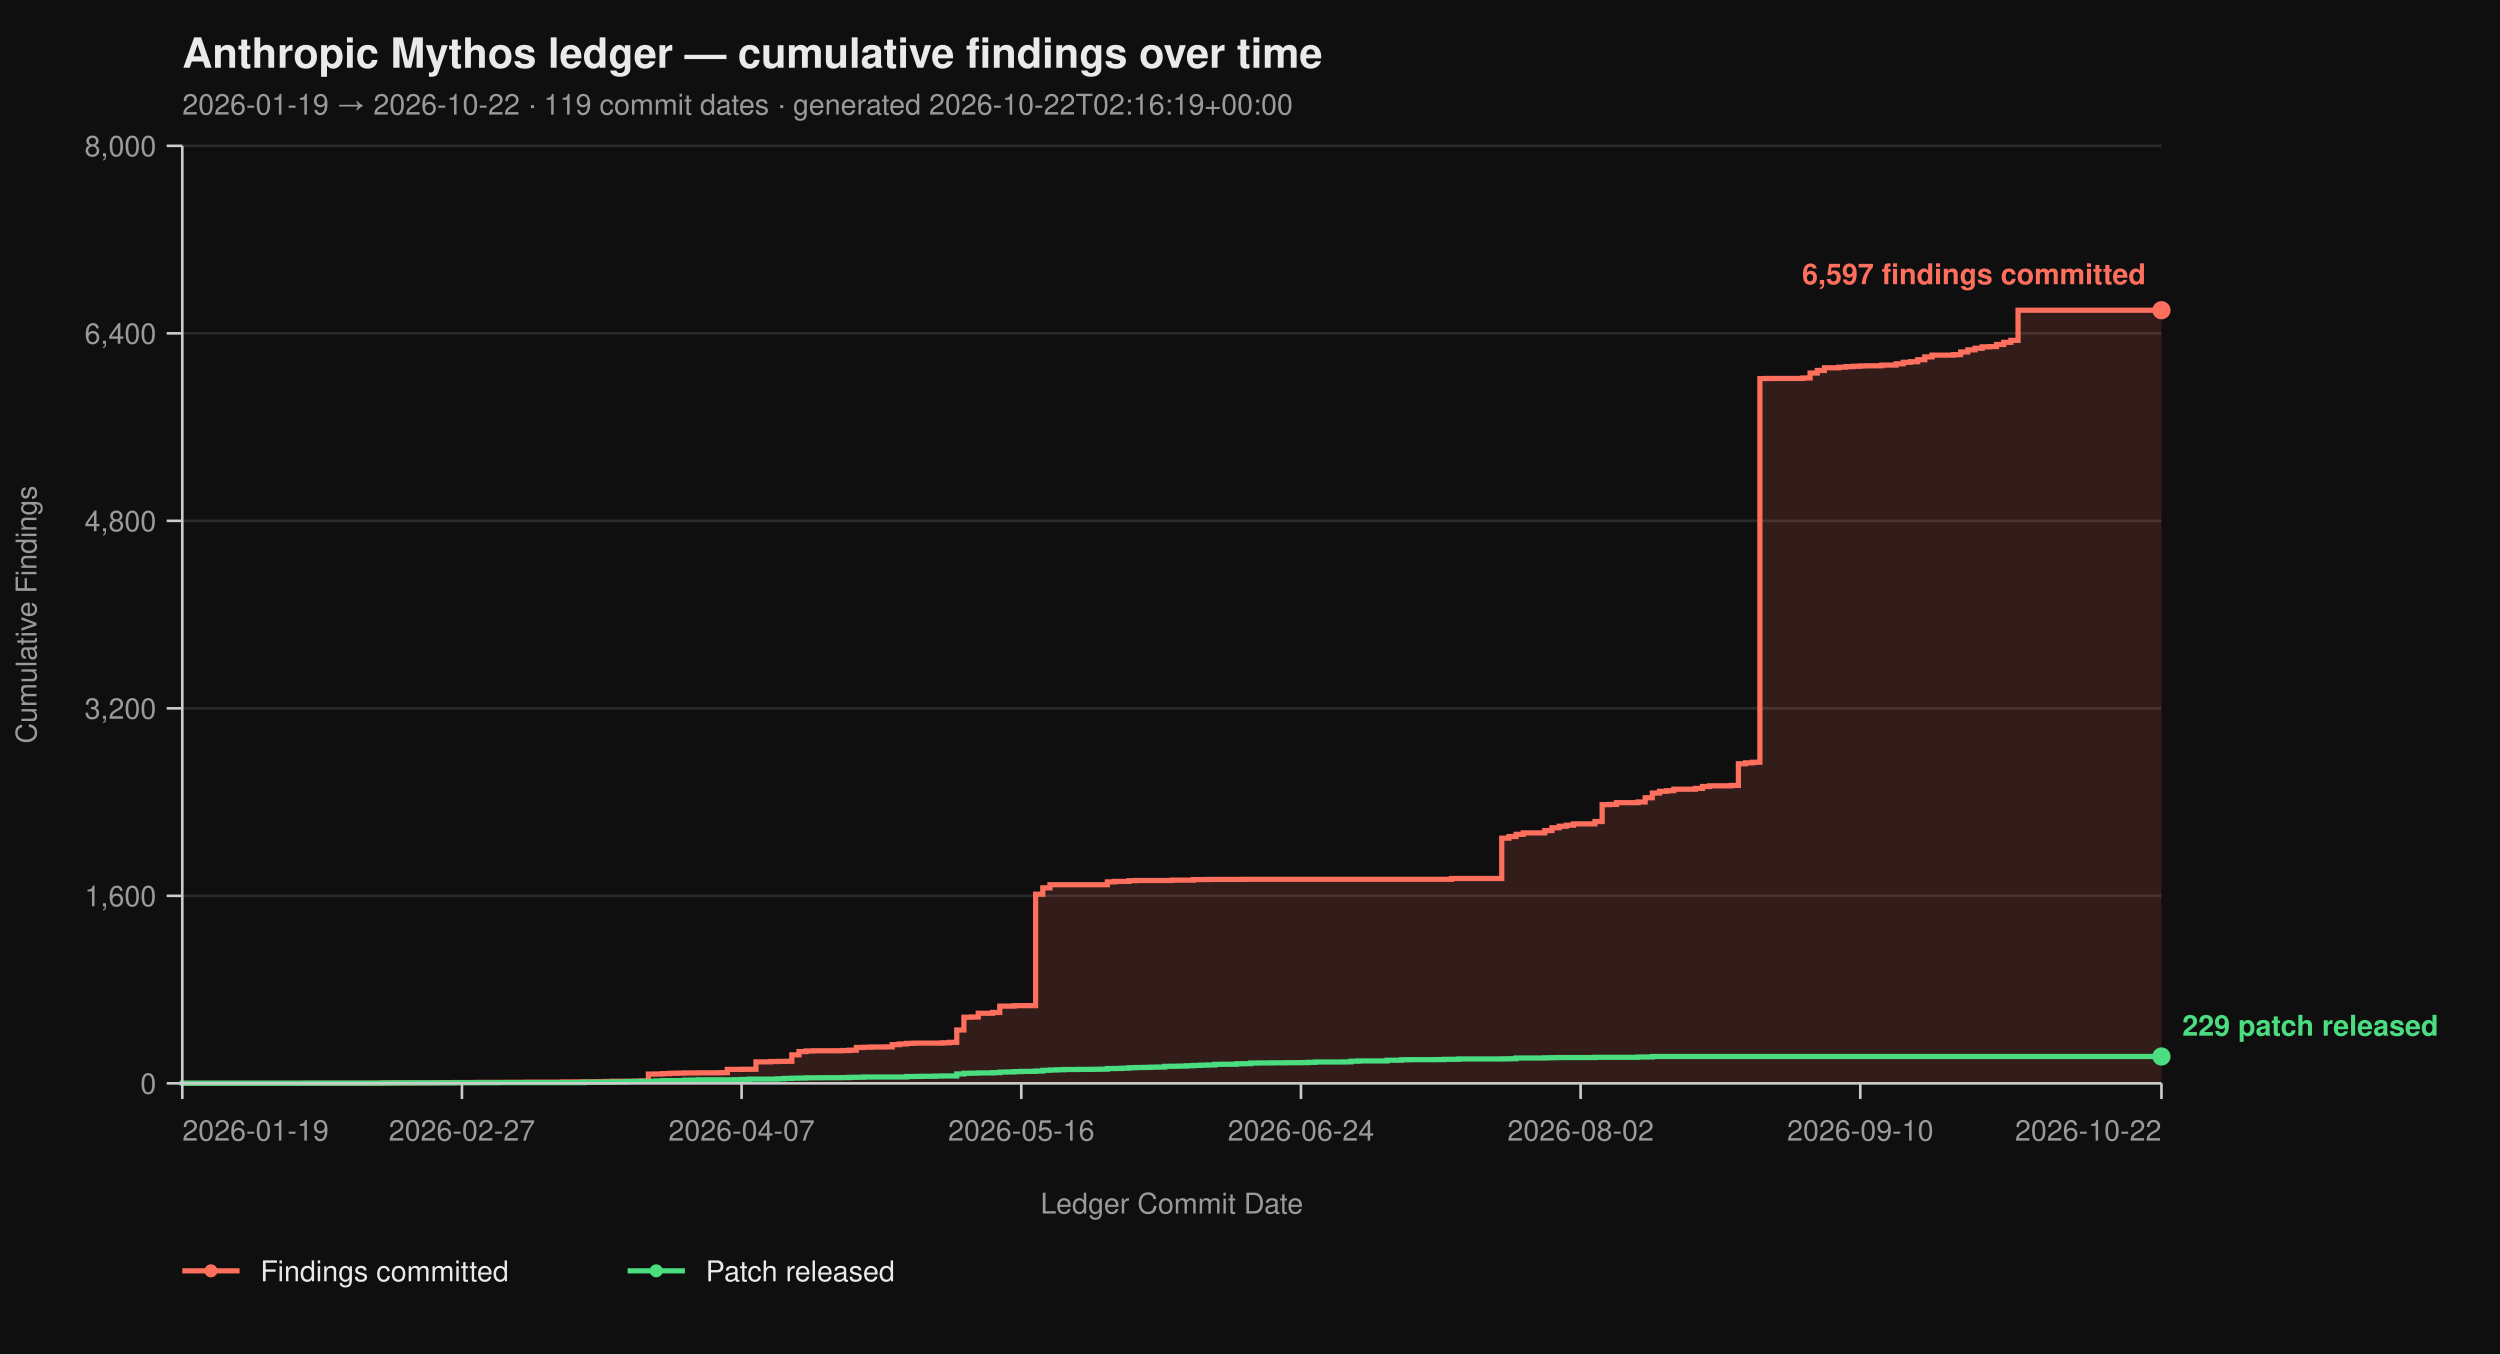
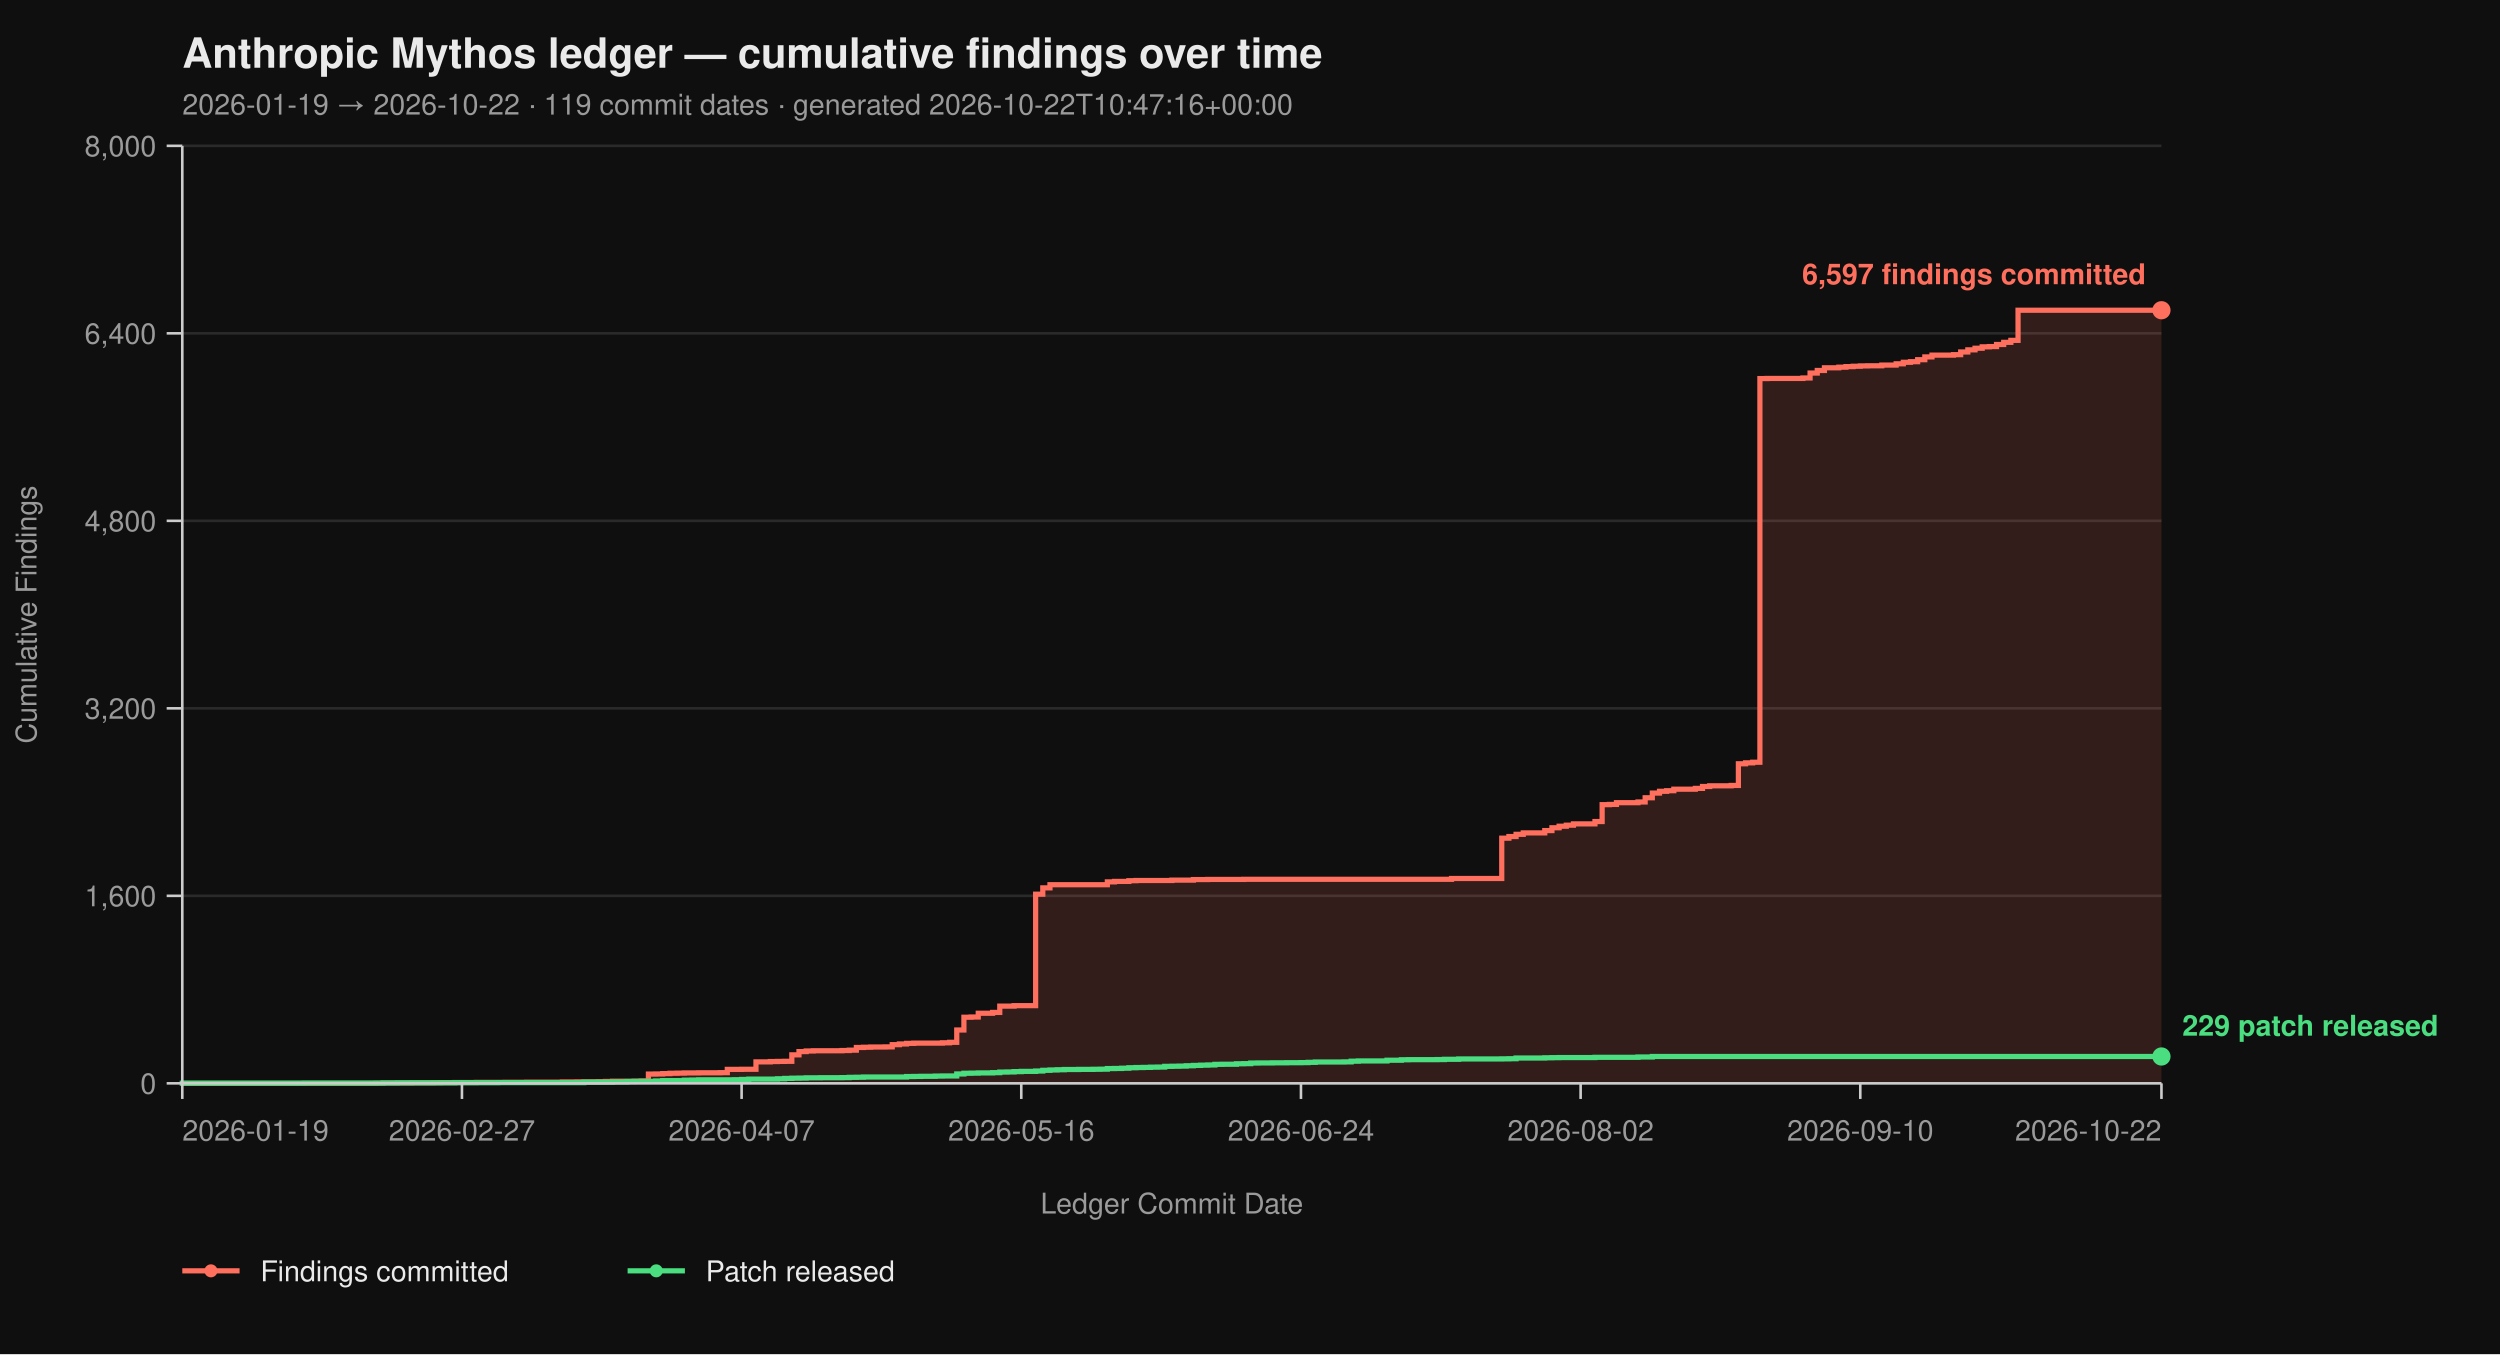
<svg xmlns="http://www.w3.org/2000/svg" viewBox="0 0 960 520" width="960" height="520" font-family="-apple-system, BlinkMacSystemFont, 'Segoe UI', Helvetica, Arial, sans-serif">
  <rect width="100%" height="100%" fill="#0f0f0f" />
  <text x="70" y="26" fill="#eaeaea" font-size="16" font-weight="700">Anthropic Mythos ledger — cumulative findings over time</text>
-   <text x="70" y="44" fill="#9a9a9a" font-size="11">2026-01-19 → 2026-10-22  ·  119 commit dates  ·  generated 2026-10-22T02:16:19+00:00</text>
+   <text x="70" y="44" fill="#9a9a9a" font-size="11">2026-01-19 → 2026-10-22  ·  119 commit dates  ·  generated 2026-10-22T10:47:16+00:00</text>
  <line x1="70" y1="416.00" x2="830" y2="416.00" stroke="#2a2a2a" stroke-width="1" />
  <line x1="70" y1="344.00" x2="830" y2="344.00" stroke="#2a2a2a" stroke-width="1" />
  <line x1="70" y1="272.00" x2="830" y2="272.00" stroke="#2a2a2a" stroke-width="1" />
  <line x1="70" y1="200.00" x2="830" y2="200.00" stroke="#2a2a2a" stroke-width="1" />
  <line x1="70" y1="128.00" x2="830" y2="128.00" stroke="#2a2a2a" stroke-width="1" />
  <line x1="70" y1="56.00" x2="830" y2="56.00" stroke="#2a2a2a" stroke-width="1" />
  <path d="M 70.00 416.00 L 144.35 416.00 L 144.35 415.95 L 147.10 415.95 L 147.10 415.87 L 158.12 415.87 L 158.12 415.82 L 166.38 415.82 L 166.38 415.77 L 169.13 415.77 L 169.13 415.73 L 174.64 415.73 L 174.64 415.69 L 182.90 415.69 L 182.90 415.64 L 193.91 415.64 L 193.91 415.60 L 202.17 415.60 L 202.17 415.55 L 215.94 415.55 L 215.94 415.46 L 221.45 415.46 L 221.45 415.42 L 229.71 415.42 L 229.71 415.37 L 232.46 415.37 L 232.46 415.28 L 235.22 415.28 L 235.22 415.19 L 243.48 415.19 L 243.48 415.14 L 246.23 415.14 L 246.23 415.06 L 248.99 415.06 L 248.99 412.44 L 251.74 412.44 L 251.74 412.40 L 254.49 412.40 L 254.49 412.26 L 257.25 412.26 L 257.25 412.13 L 260.00 412.13 L 260.00 412.08 L 262.75 412.08 L 262.75 412.00 L 268.26 412.00 L 268.26 411.95 L 276.52 411.95 L 276.52 411.90 L 279.28 411.90 L 279.28 410.64 L 284.78 410.64 L 284.78 410.60 L 290.29 410.60 L 290.29 407.76 L 295.80 407.76 L 295.80 407.63 L 298.55 407.63 L 298.55 407.58 L 301.30 407.58 L 301.30 407.54 L 304.06 407.54 L 304.06 405.06 L 306.81 405.06 L 306.81 403.81 L 309.57 403.81 L 309.57 403.58 L 312.32 403.58 L 312.32 403.49 L 323.33 403.49 L 323.33 403.40 L 326.09 403.40 L 326.09 403.26 L 328.84 403.26 L 328.84 402.23 L 331.59 402.23 L 331.59 402.14 L 334.35 402.14 L 334.35 402.05 L 339.86 402.05 L 339.86 402.00 L 342.61 402.00 L 342.61 401.15 L 345.36 401.15 L 345.36 400.88 L 348.12 400.88 L 348.12 400.65 L 350.87 400.65 L 350.87 400.56 L 361.88 400.56 L 361.88 400.43 L 364.64 400.43 L 364.64 400.25 L 367.39 400.25 L 367.39 395.52 L 370.14 395.52 L 370.14 390.62 L 372.90 390.62 L 372.90 390.53 L 375.65 390.53 L 375.65 389.09 L 381.16 389.09 L 381.16 388.77 L 383.91 388.77 L 383.91 386.35 L 389.42 386.35 L 389.42 386.17 L 397.68 386.17 L 397.68 343.37 L 400.43 343.37 L 400.43 340.94 L 403.19 340.94 L 403.19 339.73 L 425.22 339.73 L 425.22 338.64 L 427.97 338.64 L 427.97 338.46 L 433.48 338.46 L 433.48 338.19 L 436.23 338.19 L 436.23 338.11 L 450.00 338.11 L 450.00 337.97 L 458.26 337.97 L 458.26 337.75 L 463.77 337.75 L 463.77 337.70 L 477.54 337.70 L 477.54 337.65 L 557.39 337.65 L 557.39 337.34 L 576.67 337.34 L 576.67 321.86 L 579.42 321.86 L 579.42 321.23 L 582.17 321.23 L 582.17 320.38 L 584.93 320.38 L 584.93 319.83 L 593.19 319.83 L 593.19 318.94 L 595.94 318.94 L 595.94 317.86 L 598.70 317.86 L 598.70 317.27 L 601.45 317.27 L 601.45 316.87 L 604.20 316.87 L 604.20 316.37 L 612.46 316.37 L 612.46 315.47 L 615.22 315.47 L 615.22 308.99 L 617.97 308.99 L 617.97 308.90 L 620.72 308.90 L 620.72 308.23 L 628.99 308.23 L 628.99 307.96 L 631.74 307.96 L 631.74 306.34 L 634.49 306.34 L 634.49 304.54 L 637.25 304.54 L 637.25 303.86 L 640.00 303.86 L 640.00 303.63 L 642.75 303.63 L 642.75 303.05 L 651.01 303.05 L 651.01 302.74 L 653.77 302.74 L 653.77 302.01 L 656.52 302.01 L 656.52 301.75 L 664.78 301.75 L 664.78 301.61 L 667.54 301.61 L 667.54 293.29 L 670.29 293.29 L 670.29 292.93 L 673.04 292.93 L 673.04 292.70 L 675.80 292.70 L 675.80 145.37 L 678.55 145.37 L 678.55 145.32 L 692.32 145.32 L 692.32 145.14 L 695.07 145.14 L 695.07 143.25 L 697.83 143.25 L 697.83 142.26 L 700.58 142.26 L 700.58 141.23 L 706.09 141.23 L 706.09 141.00 L 708.84 141.00 L 708.84 140.78 L 711.59 140.78 L 711.59 140.64 L 714.35 140.64 L 714.35 140.51 L 717.10 140.51 L 717.10 140.46 L 722.61 140.46 L 722.61 140.19 L 728.12 140.19 L 728.12 139.70 L 730.87 139.70 L 730.87 139.12 L 733.62 139.12 L 733.62 138.89 L 736.38 138.89 L 736.38 138.12 L 739.13 138.12 L 739.13 137.05 L 741.88 137.05 L 741.88 136.37 L 750.14 136.37 L 750.14 136.19 L 752.90 136.19 L 752.90 135.16 L 755.65 135.16 L 755.65 134.34 L 758.41 134.34 L 758.41 133.72 L 761.16 133.72 L 761.16 133.18 L 763.91 133.18 L 763.91 133.08 L 766.67 133.08 L 766.67 132.28 L 769.42 132.28 L 769.42 131.46 L 772.17 131.46 L 772.17 130.70 L 774.93 130.70 L 774.93 119.13 L 830.00 119.13 L 830.00 416.00 Z" fill="#ff6f5e26" stroke="none" />
  <path d="M 70.00 416.00 L 144.35 416.00 L 144.35 415.95 L 147.10 415.95 L 147.10 415.87 L 158.12 415.87 L 158.12 415.82 L 166.38 415.82 L 166.38 415.77 L 169.13 415.77 L 169.13 415.73 L 174.64 415.73 L 174.64 415.69 L 182.90 415.69 L 182.90 415.64 L 193.91 415.64 L 193.91 415.60 L 202.17 415.60 L 202.17 415.55 L 215.94 415.55 L 215.94 415.46 L 221.45 415.46 L 221.45 415.42 L 229.71 415.42 L 229.71 415.37 L 232.46 415.37 L 232.46 415.28 L 235.22 415.28 L 235.22 415.19 L 243.48 415.19 L 243.48 415.14 L 246.23 415.14 L 246.23 415.06 L 248.99 415.06 L 248.99 412.44 L 251.74 412.44 L 251.74 412.40 L 254.49 412.40 L 254.49 412.26 L 257.25 412.26 L 257.25 412.13 L 260.00 412.13 L 260.00 412.08 L 262.75 412.08 L 262.75 412.00 L 268.26 412.00 L 268.26 411.95 L 276.52 411.95 L 276.52 411.90 L 279.28 411.90 L 279.28 410.64 L 284.78 410.64 L 284.78 410.60 L 290.29 410.60 L 290.29 407.76 L 295.80 407.76 L 295.80 407.63 L 298.55 407.63 L 298.55 407.58 L 301.30 407.58 L 301.30 407.54 L 304.06 407.54 L 304.06 405.06 L 306.81 405.06 L 306.81 403.81 L 309.57 403.81 L 309.57 403.58 L 312.32 403.58 L 312.32 403.49 L 323.33 403.49 L 323.33 403.40 L 326.09 403.40 L 326.09 403.26 L 328.84 403.26 L 328.84 402.23 L 331.59 402.23 L 331.59 402.14 L 334.35 402.14 L 334.35 402.05 L 339.86 402.05 L 339.86 402.00 L 342.61 402.00 L 342.61 401.15 L 345.36 401.15 L 345.36 400.88 L 348.12 400.88 L 348.12 400.65 L 350.87 400.65 L 350.87 400.56 L 361.88 400.56 L 361.88 400.43 L 364.64 400.43 L 364.64 400.25 L 367.39 400.25 L 367.39 395.52 L 370.14 395.52 L 370.14 390.62 L 372.90 390.62 L 372.90 390.53 L 375.65 390.53 L 375.65 389.09 L 381.16 389.09 L 381.16 388.77 L 383.91 388.77 L 383.91 386.35 L 389.42 386.35 L 389.42 386.17 L 397.68 386.17 L 397.68 343.37 L 400.43 343.37 L 400.43 340.94 L 403.19 340.94 L 403.19 339.73 L 425.22 339.73 L 425.22 338.64 L 427.97 338.64 L 427.97 338.46 L 433.48 338.46 L 433.48 338.19 L 436.23 338.19 L 436.23 338.11 L 450.00 338.11 L 450.00 337.97 L 458.26 337.97 L 458.26 337.75 L 463.77 337.75 L 463.77 337.70 L 477.54 337.70 L 477.54 337.65 L 557.39 337.65 L 557.39 337.34 L 576.67 337.34 L 576.67 321.86 L 579.42 321.86 L 579.42 321.23 L 582.17 321.23 L 582.17 320.38 L 584.93 320.38 L 584.93 319.83 L 593.19 319.83 L 593.19 318.94 L 595.94 318.94 L 595.94 317.86 L 598.70 317.86 L 598.70 317.27 L 601.45 317.27 L 601.45 316.87 L 604.20 316.87 L 604.20 316.37 L 612.46 316.37 L 612.46 315.47 L 615.22 315.47 L 615.22 308.99 L 617.97 308.99 L 617.97 308.90 L 620.72 308.90 L 620.72 308.23 L 628.99 308.23 L 628.99 307.96 L 631.74 307.96 L 631.74 306.34 L 634.49 306.34 L 634.49 304.54 L 637.25 304.54 L 637.25 303.86 L 640.00 303.86 L 640.00 303.63 L 642.75 303.63 L 642.75 303.05 L 651.01 303.05 L 651.01 302.74 L 653.77 302.74 L 653.77 302.01 L 656.52 302.01 L 656.52 301.75 L 664.78 301.75 L 664.78 301.61 L 667.54 301.61 L 667.54 293.29 L 670.29 293.29 L 670.29 292.93 L 673.04 292.93 L 673.04 292.70 L 675.80 292.70 L 675.80 145.37 L 678.55 145.37 L 678.55 145.32 L 692.32 145.32 L 692.32 145.14 L 695.07 145.14 L 695.07 143.25 L 697.83 143.25 L 697.83 142.26 L 700.58 142.26 L 700.58 141.23 L 706.09 141.23 L 706.09 141.00 L 708.84 141.00 L 708.84 140.78 L 711.59 140.78 L 711.59 140.64 L 714.35 140.64 L 714.35 140.51 L 717.10 140.51 L 717.10 140.46 L 722.61 140.46 L 722.61 140.19 L 728.12 140.19 L 728.12 139.70 L 730.87 139.70 L 730.87 139.12 L 733.62 139.12 L 733.62 138.89 L 736.38 138.89 L 736.38 138.12 L 739.13 138.12 L 739.13 137.05 L 741.88 137.05 L 741.88 136.37 L 750.14 136.37 L 750.14 136.19 L 752.90 136.19 L 752.90 135.16 L 755.65 135.16 L 755.65 134.34 L 758.41 134.34 L 758.41 133.72 L 761.16 133.72 L 761.16 133.18 L 763.91 133.18 L 763.91 133.08 L 766.67 133.08 L 766.67 132.28 L 769.42 132.28 L 769.42 131.46 L 772.17 131.46 L 772.17 130.70 L 774.93 130.70 L 774.93 119.13 L 830.00 119.13" fill="none" stroke="#ff6f5e" stroke-width="2" stroke-linejoin="miter" stroke-linecap="butt" />
  <path d="M 70.00 416.00 L 70.00 416.00 L 70.00 415.95 L 116.81 415.95 L 116.81 415.91 L 147.10 415.91 L 147.10 415.87 L 152.61 415.87 L 152.61 415.82 L 174.64 415.82 L 174.64 415.77 L 191.16 415.77 L 191.16 415.73 L 224.20 415.73 L 224.20 415.55 L 235.22 415.55 L 235.22 415.46 L 240.72 415.46 L 240.72 415.32 L 243.48 415.32 L 243.48 415.28 L 248.99 415.28 L 248.99 415.24 L 251.74 415.24 L 251.74 415.10 L 254.49 415.10 L 254.49 414.96 L 262.75 414.96 L 262.75 414.79 L 265.51 414.79 L 265.51 414.74 L 268.26 414.74 L 268.26 414.65 L 282.03 414.65 L 282.03 414.61 L 284.78 414.61 L 284.78 414.51 L 287.54 414.51 L 287.54 414.38 L 298.55 414.38 L 298.55 414.25 L 301.30 414.25 L 301.30 414.11 L 304.06 414.11 L 304.06 414.02 L 306.81 414.02 L 306.81 413.98 L 309.57 413.98 L 309.57 413.88 L 315.07 413.88 L 315.07 413.84 L 323.33 413.84 L 323.33 413.80 L 326.09 413.80 L 326.09 413.70 L 328.84 413.70 L 328.84 413.66 L 331.59 413.66 L 331.59 413.57 L 348.12 413.57 L 348.12 413.39 L 350.87 413.39 L 350.87 413.35 L 353.62 413.35 L 353.62 413.30 L 359.13 413.30 L 359.13 413.21 L 361.88 413.21 L 361.88 413.17 L 367.39 413.17 L 367.39 412.40 L 370.14 412.40 L 370.14 412.13 L 372.90 412.13 L 372.90 412.08 L 375.65 412.08 L 375.65 412.00 L 381.16 412.00 L 381.16 411.90 L 383.91 411.90 L 383.91 411.68 L 386.67 411.68 L 386.67 411.63 L 389.42 411.63 L 389.42 411.50 L 392.17 411.50 L 392.17 411.41 L 397.68 411.41 L 397.68 411.27 L 400.43 411.27 L 400.43 411.00 L 403.19 411.00 L 403.19 410.87 L 405.94 410.87 L 405.94 410.78 L 408.70 410.78 L 408.70 410.69 L 414.20 410.69 L 414.20 410.64 L 419.71 410.64 L 419.71 410.60 L 422.46 410.60 L 422.46 410.56 L 425.22 410.56 L 425.22 410.33 L 427.97 410.33 L 427.97 410.29 L 430.72 410.29 L 430.72 410.19 L 433.48 410.19 L 433.48 410.01 L 436.23 410.01 L 436.23 409.93 L 438.99 409.93 L 438.99 409.88 L 441.74 409.88 L 441.74 409.79 L 444.49 409.79 L 444.49 409.75 L 447.25 409.75 L 447.25 409.48 L 450.00 409.48 L 450.00 409.43 L 452.75 409.43 L 452.75 409.38 L 455.51 409.38 L 455.51 409.25 L 458.26 409.25 L 458.26 409.12 L 461.01 409.12 L 461.01 409.02 L 463.77 409.02 L 463.77 408.94 L 466.52 408.94 L 466.52 408.71 L 469.28 408.71 L 469.28 408.67 L 474.78 408.67 L 474.78 408.49 L 477.54 408.49 L 477.54 408.44 L 480.29 408.44 L 480.29 408.21 L 483.04 408.21 L 483.04 408.17 L 488.55 408.17 L 488.55 408.12 L 494.06 408.12 L 494.06 408.08 L 499.57 408.08 L 499.57 408.04 L 502.32 408.04 L 502.32 407.94 L 505.07 407.94 L 505.07 407.81 L 516.09 407.81 L 516.09 407.76 L 518.84 407.76 L 518.84 407.50 L 521.59 407.50 L 521.59 407.40 L 532.61 407.40 L 532.61 407.13 L 538.12 407.13 L 538.12 406.95 L 540.87 406.95 L 540.87 406.91 L 551.88 406.91 L 551.88 406.87 L 554.64 406.87 L 554.64 406.77 L 560.14 406.77 L 560.14 406.64 L 576.67 406.64 L 576.67 406.60 L 579.42 406.60 L 579.42 406.55 L 582.17 406.55 L 582.17 406.28 L 593.19 406.28 L 593.19 406.19 L 595.94 406.19 L 595.94 406.14 L 598.70 406.14 L 598.70 406.10 L 612.46 406.10 L 612.46 406.01 L 628.99 406.01 L 628.99 405.88 L 634.49 405.88 L 634.49 405.69 L 830.00 405.69" fill="none" stroke="#4ade80" stroke-width="2" stroke-linejoin="miter" stroke-linecap="butt" />
  <line x1="70" y1="56" x2="70" y2="416" stroke="#cccccc" stroke-width="1" />
  <line x1="70" y1="416" x2="830" y2="416" stroke="#cccccc" stroke-width="1" />
  <line x1="64" y1="416.00" x2="70" y2="416.00" stroke="#cccccc" stroke-width="1" />
  <line x1="64" y1="344.00" x2="70" y2="344.00" stroke="#cccccc" stroke-width="1" />
  <line x1="64" y1="272.00" x2="70" y2="272.00" stroke="#cccccc" stroke-width="1" />
  <line x1="64" y1="200.00" x2="70" y2="200.00" stroke="#cccccc" stroke-width="1" />
  <line x1="64" y1="128.00" x2="70" y2="128.00" stroke="#cccccc" stroke-width="1" />
  <line x1="64" y1="56.00" x2="70" y2="56.00" stroke="#cccccc" stroke-width="1" />
  <text x="60" y="420.00" text-anchor="end" fill="#9a9a9a" font-size="11">0</text>
  <text x="60" y="348.00" text-anchor="end" fill="#9a9a9a" font-size="11">1,600</text>
  <text x="60" y="276.00" text-anchor="end" fill="#9a9a9a" font-size="11">3,200</text>
  <text x="60" y="204.00" text-anchor="end" fill="#9a9a9a" font-size="11">4,800</text>
  <text x="60" y="132.00" text-anchor="end" fill="#9a9a9a" font-size="11">6,400</text>
  <text x="60" y="60.00" text-anchor="end" fill="#9a9a9a" font-size="11">8,000</text>
  <text x="14" y="236.00" fill="#9a9a9a" font-size="11" transform="rotate(-90 14 236.00)" text-anchor="middle">Cumulative Findings</text>
  <line x1="70.00" y1="416" x2="70.00" y2="422" stroke="#cccccc" stroke-width="1" />
  <line x1="177.39" y1="416" x2="177.39" y2="422" stroke="#cccccc" stroke-width="1" />
  <line x1="284.78" y1="416" x2="284.78" y2="422" stroke="#cccccc" stroke-width="1" />
  <line x1="392.17" y1="416" x2="392.17" y2="422" stroke="#cccccc" stroke-width="1" />
  <line x1="499.57" y1="416" x2="499.57" y2="422" stroke="#cccccc" stroke-width="1" />
  <line x1="606.96" y1="416" x2="606.96" y2="422" stroke="#cccccc" stroke-width="1" />
  <line x1="714.35" y1="416" x2="714.35" y2="422" stroke="#cccccc" stroke-width="1" />
  <line x1="830.00" y1="416" x2="830.00" y2="422" stroke="#cccccc" stroke-width="1" />
  <text x="70.00" y="438" text-anchor="start" fill="#9a9a9a" font-size="11">2026-01-19</text>
  <text x="177.39" y="438" text-anchor="middle" fill="#9a9a9a" font-size="11">2026-02-27</text>
  <text x="284.78" y="438" text-anchor="middle" fill="#9a9a9a" font-size="11">2026-04-07</text>
  <text x="392.17" y="438" text-anchor="middle" fill="#9a9a9a" font-size="11">2026-05-16</text>
  <text x="499.57" y="438" text-anchor="middle" fill="#9a9a9a" font-size="11">2026-06-24</text>
  <text x="606.96" y="438" text-anchor="middle" fill="#9a9a9a" font-size="11">2026-08-02</text>
  <text x="714.35" y="438" text-anchor="middle" fill="#9a9a9a" font-size="11">2026-09-10</text>
  <text x="830.00" y="438" text-anchor="end" fill="#9a9a9a" font-size="11">2026-10-22</text>
  <text x="450.00" y="466" fill="#9a9a9a" font-size="11" text-anchor="middle">Ledger Commit Date</text>
  <circle cx="830.00" cy="119.13" r="3.5" fill="#ff6f5e" />
  <text x="824.00" y="109.13" text-anchor="end" fill="#ff6f5e" font-size="11" font-weight="600">6,597 findings committed</text>
  <circle cx="830.00" cy="405.69" r="3.5" fill="#4ade80" />
  <text x="838.00" y="397.69" text-anchor="start" fill="#4ade80" font-size="11" font-weight="600">229 patch released</text>
  <line x1="70" y1="488" x2="92" y2="488" stroke="#ff6f5e" stroke-width="2" />
  <circle cx="81" cy="488" r="2.5" fill="#ff6f5e" />
  <text x="100" y="492" fill="#eaeaea" font-size="11">Findings committed</text>
  <line x1="241.0" y1="488" x2="263.0" y2="488" stroke="#4ade80" stroke-width="2" />
  <circle cx="252.0" cy="488" r="2.5" fill="#4ade80" />
  <text x="271.0" y="492" fill="#eaeaea" font-size="11">Patch released</text>
</svg>
